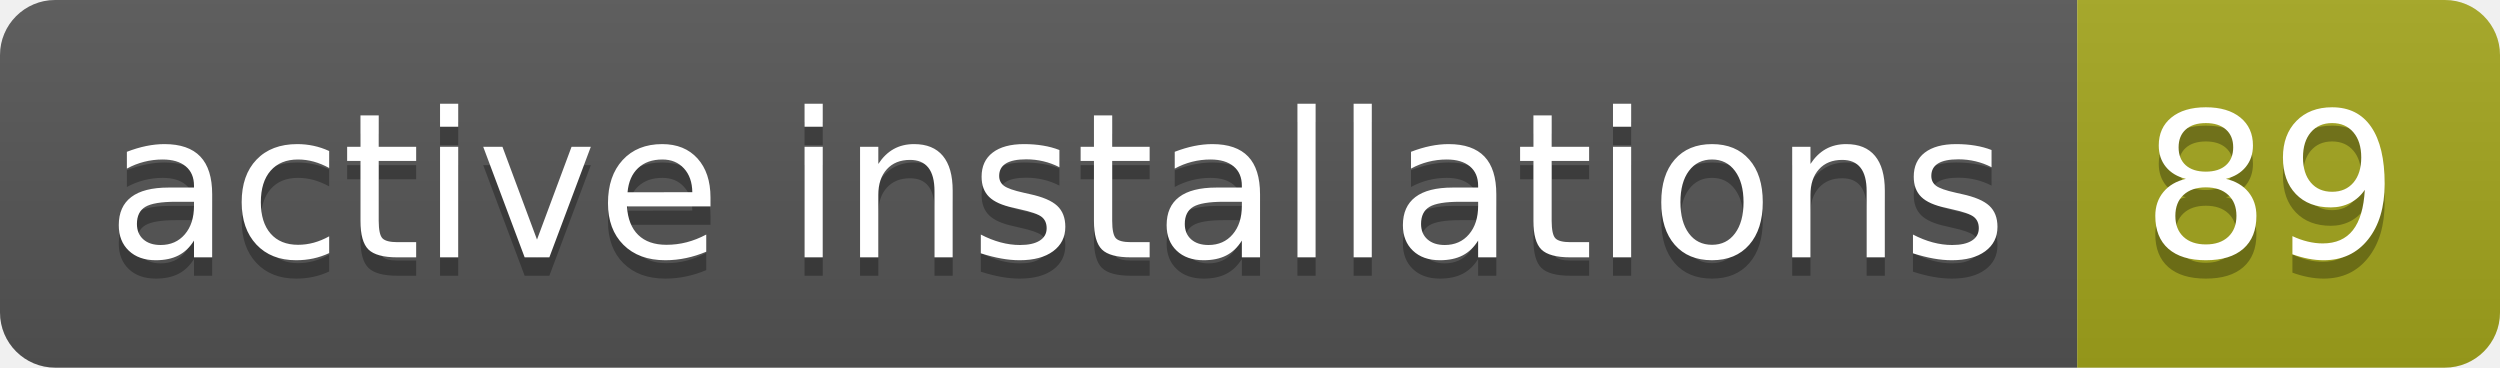
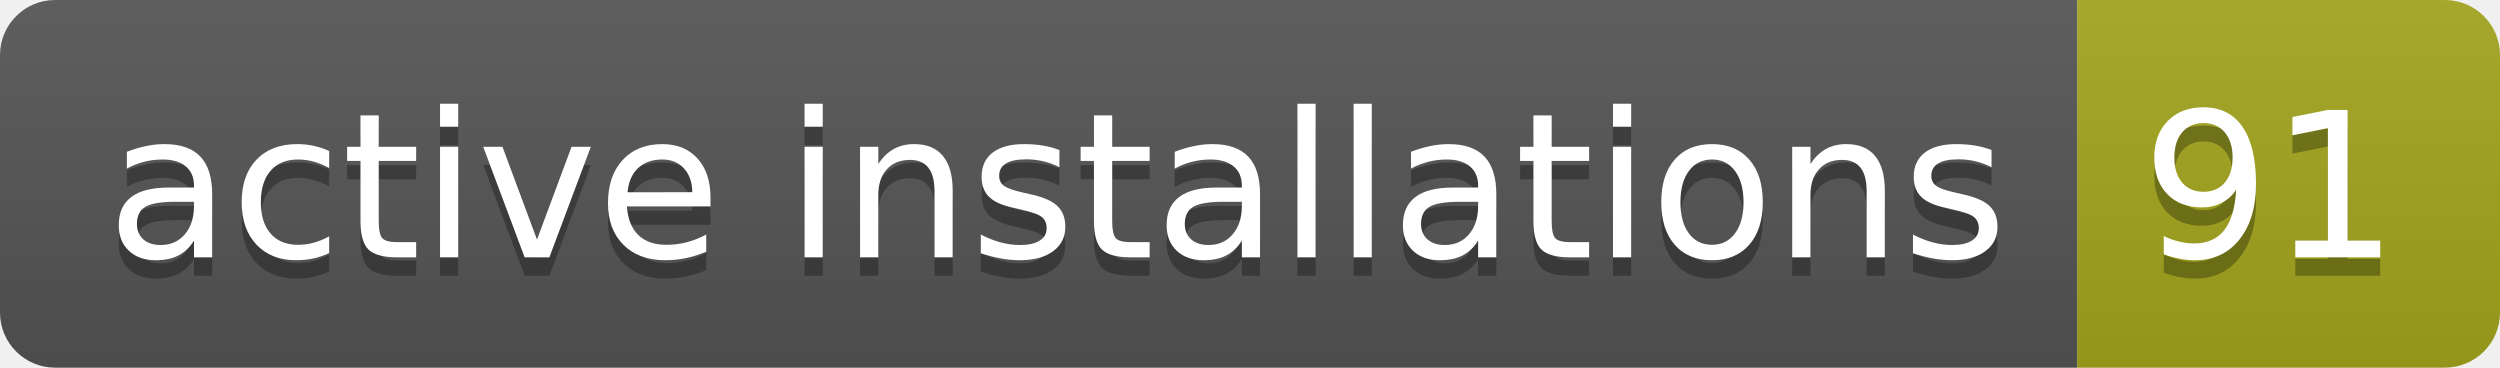
- <svg xmlns="http://www.w3.org/2000/svg" width="136" height="20" role="img" aria-label="active installations: 89">
+ <svg xmlns="http://www.w3.org/2000/svg" width="136" height="20" role="img" aria-label="active installations: 91">
  <linearGradient id="s" x2="0" y2="100%">
    <stop offset="0" stop-color="#bbb" stop-opacity=".1" />
    <stop offset="1" stop-opacity=".1" />
  </linearGradient>
  <clipPath id="r">
    <rect width="136" height="20" rx="3" fill="#fff" />
  </clipPath>
  <g clip-path="url(#r)">
    <rect width="113" height="20" fill="#555" />
    <rect x="113" width="23" height="20" fill="#a4a61d" />
    <rect width="136" height="20" fill="url(#s)" />
  </g>
  <g fill="#fff" text-anchor="middle" font-family="Verdana,Geneva,DejaVu Sans,sans-serif" text-rendering="geometricPrecision" font-size="110">
    <text aria-hidden="true" x="575" y="150" fill="#010101" fill-opacity=".3" transform="scale(.1)" textLength="1030">active installations</text>
    <text x="575" y="140" transform="scale(.1)" fill="#fff" textLength="1030">active installations</text>
-     <text aria-hidden="true" x="1235" y="150" fill="#010101" fill-opacity=".3" transform="scale(.1)" textLength="130">89</text>
-     <text x="1235" y="140" transform="scale(.1)" fill="#fff" textLength="130">89</text>
+     <text aria-hidden="true" x="1235" y="150" fill="#010101" fill-opacity=".3" transform="scale(.1)" textLength="130">91</text>
+     <text x="1235" y="140" transform="scale(.1)" fill="#fff" textLength="130">91</text>
  </g>
</svg>
